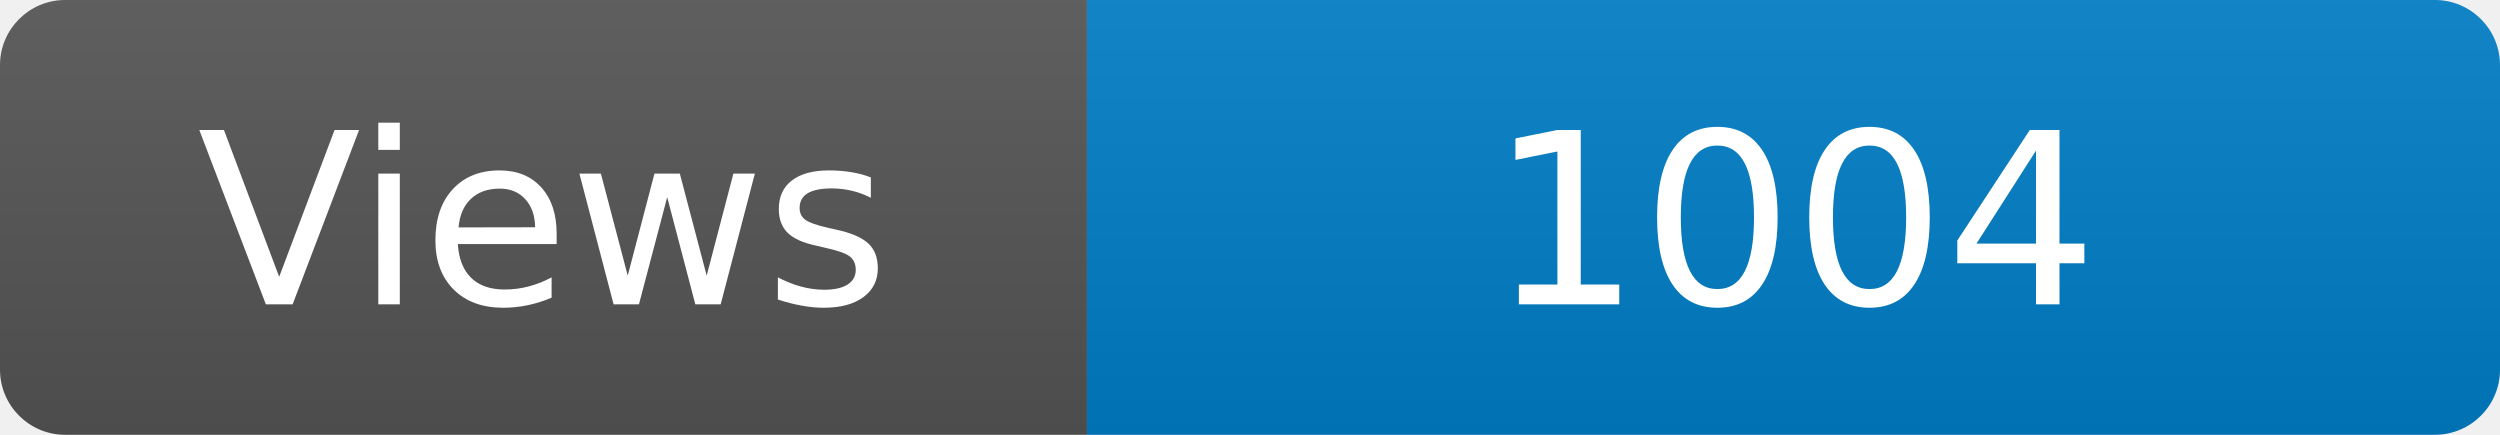
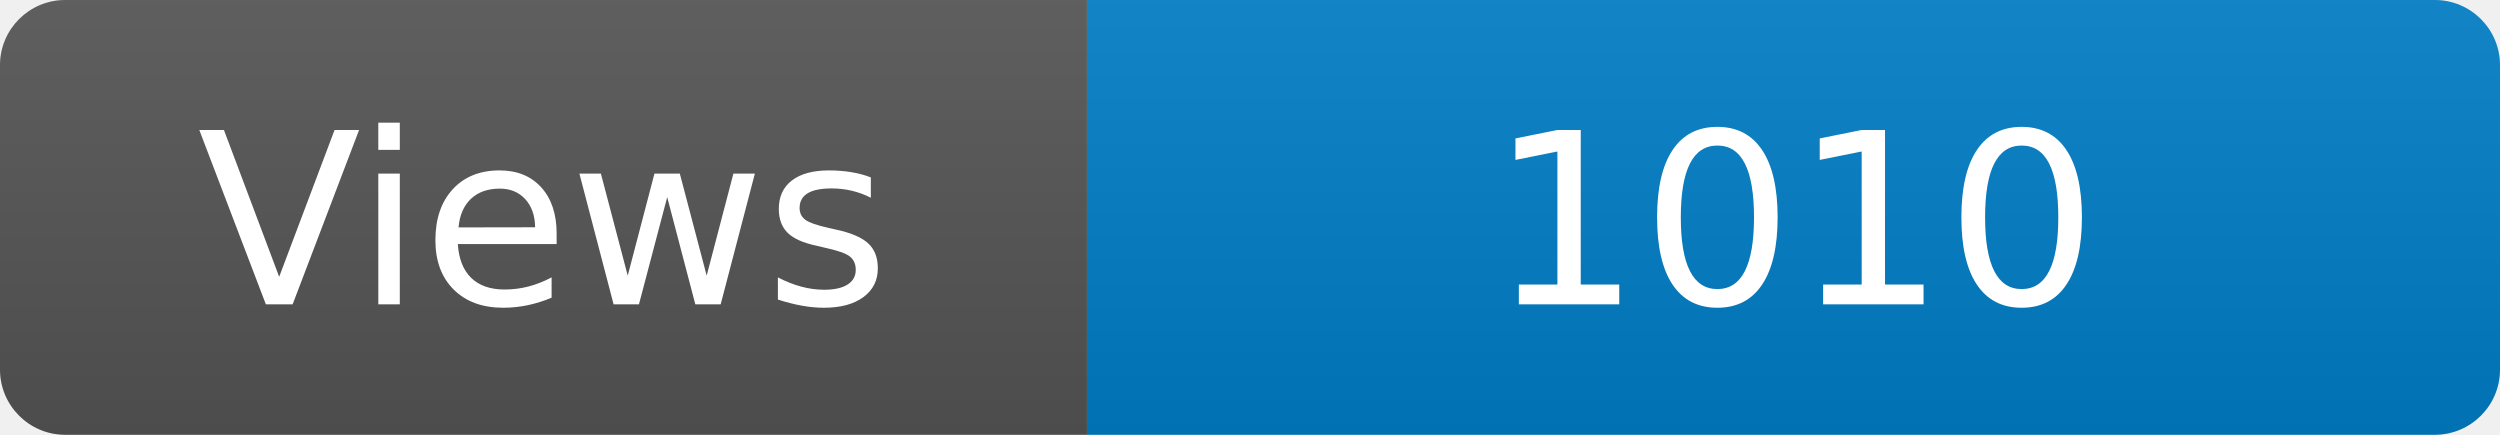
<svg xmlns="http://www.w3.org/2000/svg" width="115" height="20" role="img" aria-label="Maintained?: yes">
  <linearGradient id="s" x2="0" y2="100%">
    <stop offset="0" stop-color="#bbb" stop-opacity=".1" />
    <stop offset="1" stop-opacity=".1" />
  </linearGradient>
  <clipPath id="r">
    <rect width="115" height="20" rx="3" fill="#fff" />
  </clipPath>
  <g clip-path="url(#r)">
    <rect width="50" height="20" fill="#555" />
    <rect x="50" width="160" height="20" fill="#007ec6" />
    <rect width="115" height="20" fill="url(#s)" />
  </g>
  <g fill="#fff" text-anchor="middle" font-family="Verdana,Geneva,DejaVu Sans,sans-serif" font-size="110">
    <text x="250" y="140" transform="scale(.1)" fill="#fff">Views</text>
-     <text x="825" y="140" transform="scale(.1)" fill="#fff">1004</text>
+     <text x="825" y="140" transform="scale(.1)" fill="#fff">1010</text>
  </g>
</svg>
